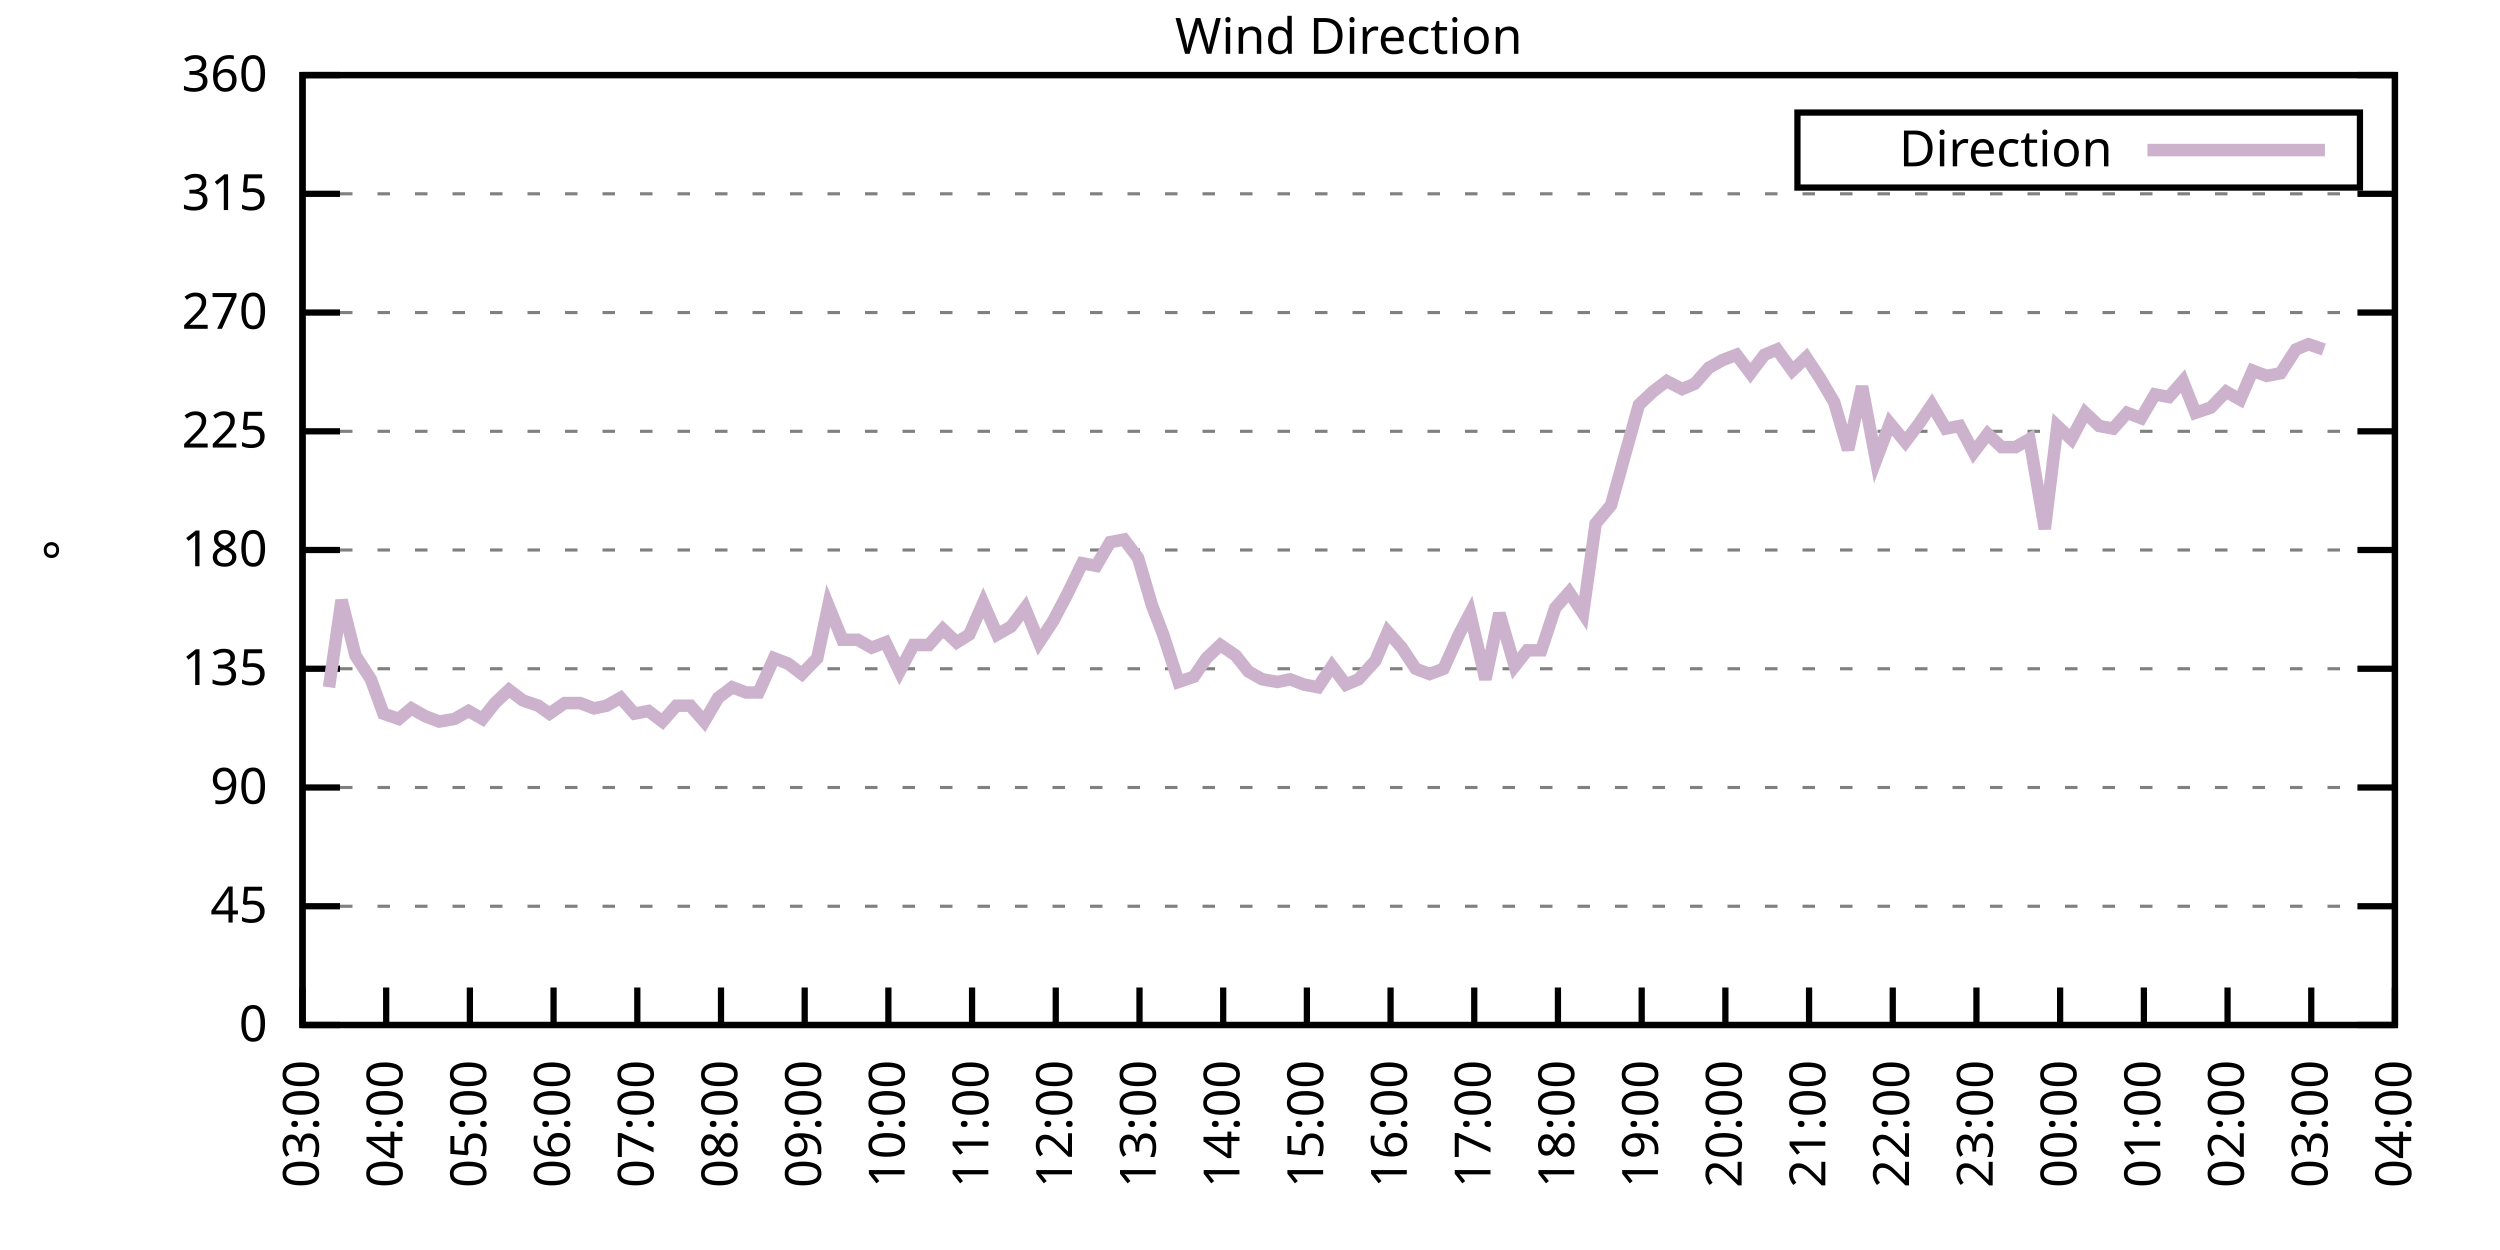
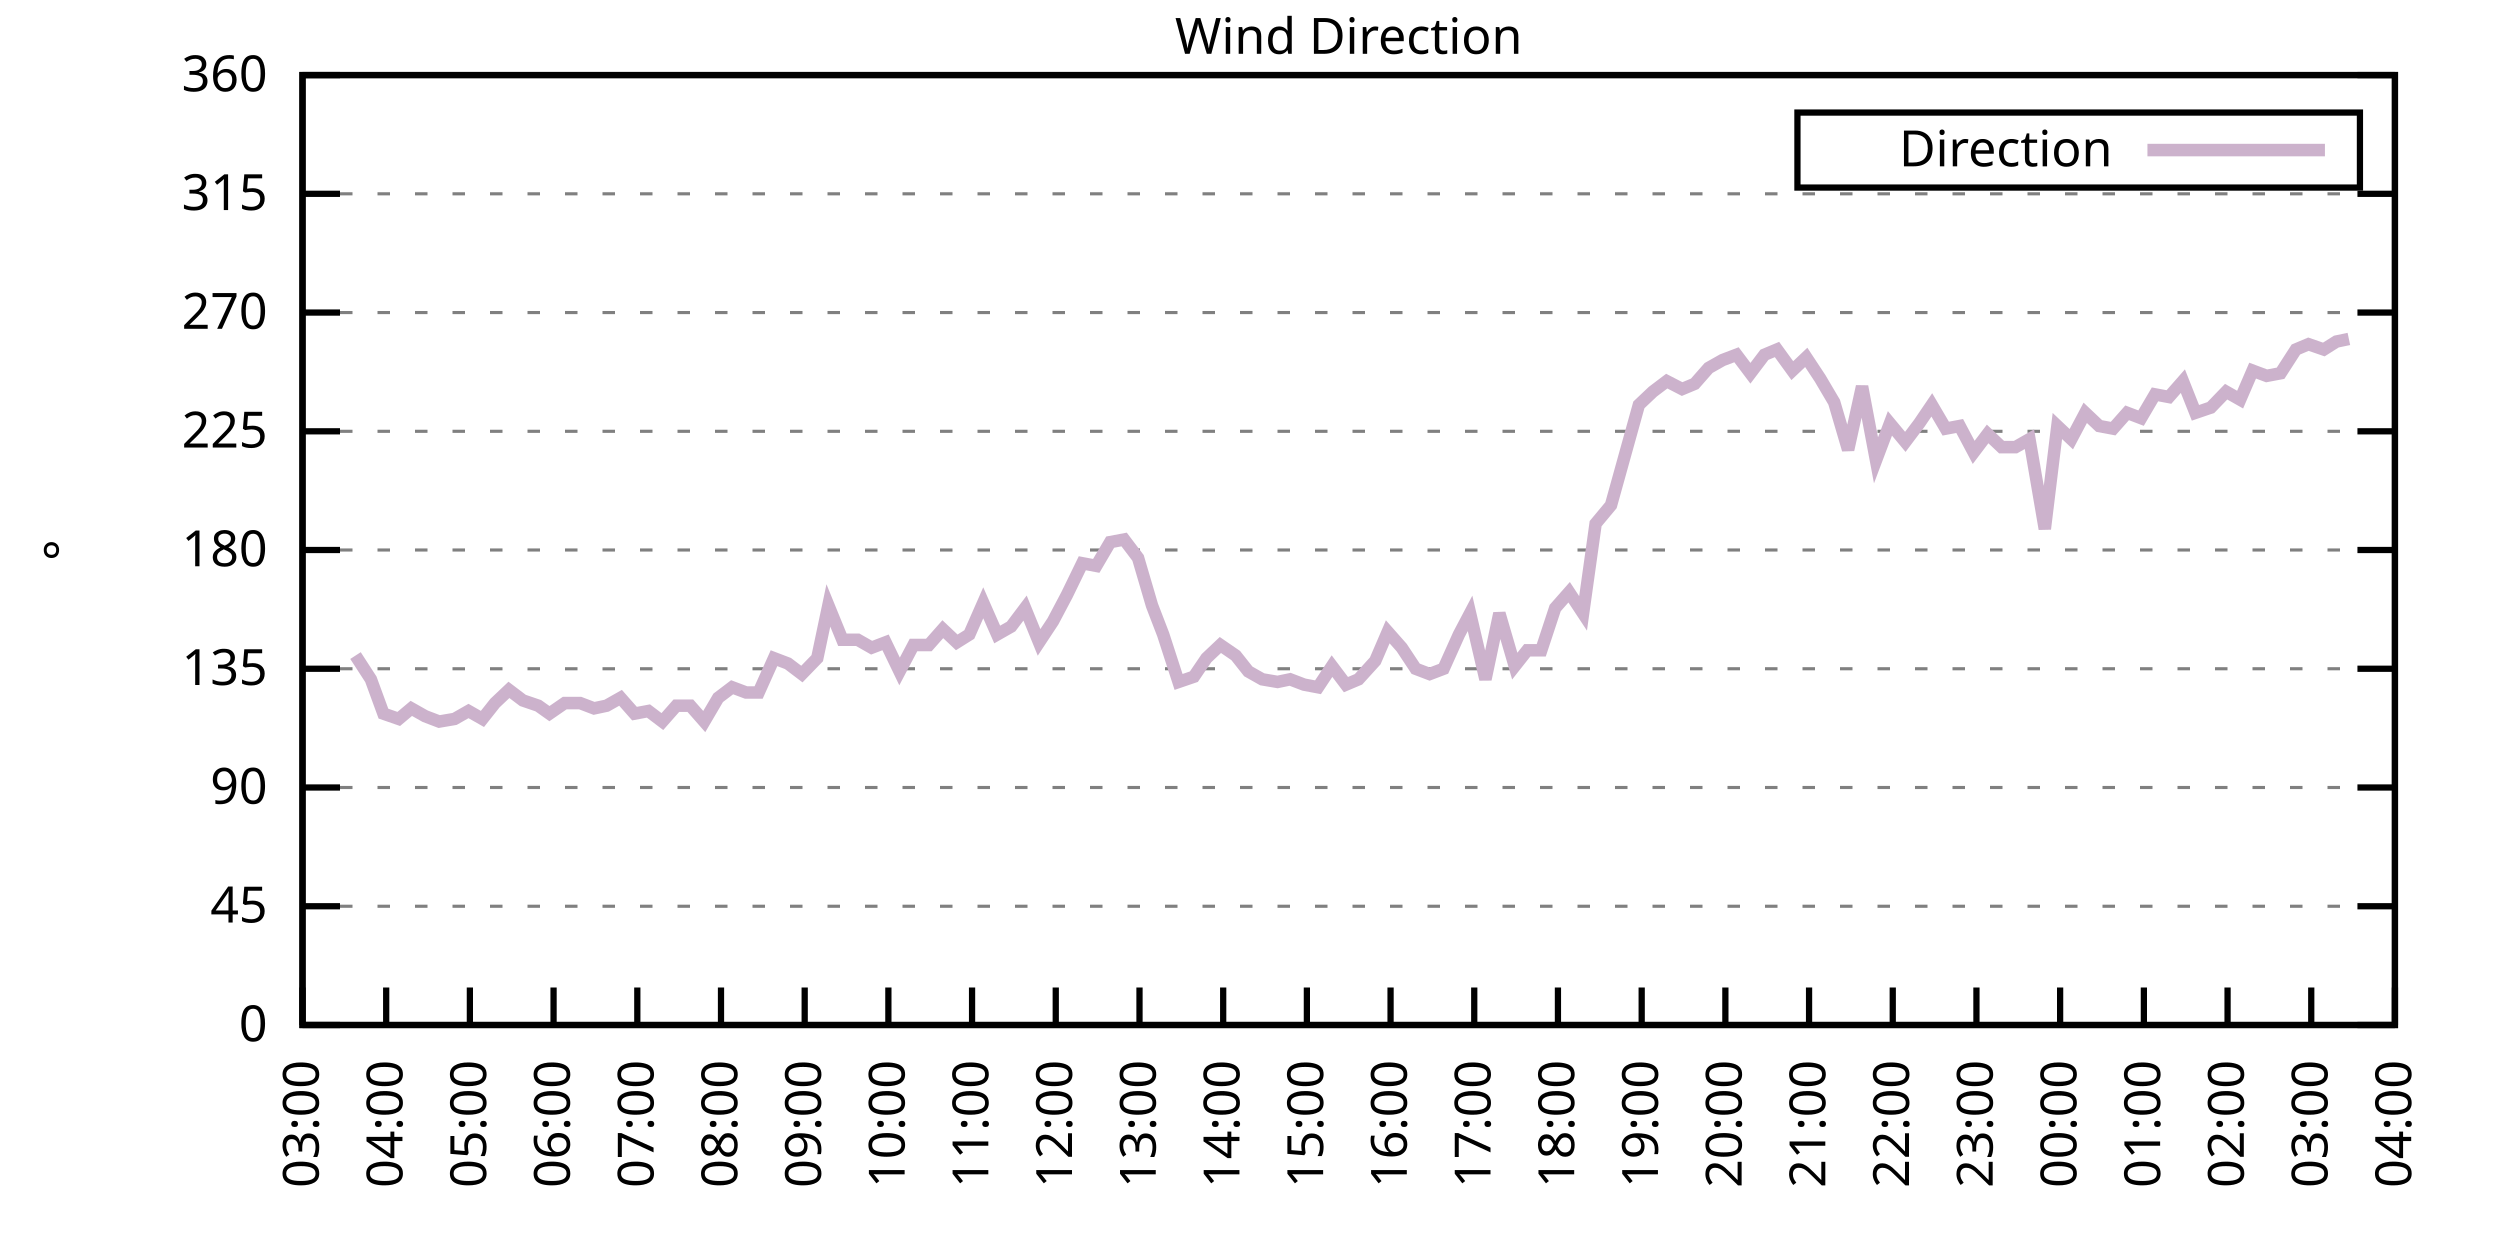
<svg xmlns="http://www.w3.org/2000/svg" xmlns:xlink="http://www.w3.org/1999/xlink" width="400" height="200" viewBox="0 0 400 200">
  <g id="gnuplot_canvas">
    <rect x="0" y="0" width="400" height="200" fill="none" />
    <defs>
      <circle id="gpDot" r="0.5" stroke-width="0.5" stroke="currentColor" />
      <path id="gpPt0" stroke-width="0.333" stroke="currentColor" d="M-1,0 h2 M0,-1 v2" />
      <path id="gpPt1" stroke-width="0.333" stroke="currentColor" d="M-1,-1 L1,1 M1,-1 L-1,1" />
      <path id="gpPt2" stroke-width="0.333" stroke="currentColor" d="M-1,0 L1,0 M0,-1 L0,1 M-1,-1 L1,1 M-1,1 L1,-1" />
      <rect id="gpPt3" stroke-width="0.333" stroke="currentColor" x="-1" y="-1" width="2" height="2" />
      <rect id="gpPt4" stroke-width="0.333" stroke="currentColor" fill="currentColor" x="-1" y="-1" width="2" height="2" />
      <circle id="gpPt5" stroke-width="0.333" stroke="currentColor" cx="0" cy="0" r="1" />
      <use xlink:href="#gpPt5" id="gpPt6" fill="currentColor" stroke="none" />
      <path id="gpPt7" stroke-width="0.333" stroke="currentColor" d="M0,-1.33 L-1.33,0.67 L1.33,0.67 z" />
      <use xlink:href="#gpPt7" id="gpPt8" fill="currentColor" stroke="none" />
      <use xlink:href="#gpPt7" id="gpPt9" stroke="currentColor" transform="rotate(180)" />
      <use xlink:href="#gpPt9" id="gpPt10" fill="currentColor" stroke="none" />
      <use xlink:href="#gpPt3" id="gpPt11" stroke="currentColor" transform="rotate(45)" />
      <use xlink:href="#gpPt11" id="gpPt12" fill="currentColor" stroke="none" />
      <path id="gpPt13" stroke-width="0.333" stroke="currentColor" d="M0,1.330 L1.265,0.411 L0.782,-1.067 L-0.782,-1.076 L-1.265,0.411 z" />
      <use xlink:href="#gpPt13" id="gpPt14" fill="currentColor" stroke="none" />
      <filter id="textbox" filterUnits="objectBoundingBox" x="0" y="0" height="1" width="1">
        <feFlood flood-color="white" flood-opacity="1" result="bgnd" />
        <feComposite in="SourceGraphic" in2="bgnd" operator="atop" />
      </filter>
      <filter id="greybox" filterUnits="objectBoundingBox" x="0" y="0" height="1" width="1">
        <feFlood flood-color="lightgrey" flood-opacity="1" result="grey" />
        <feComposite in="SourceGraphic" in2="grey" operator="atop" />
      </filter>
    </defs>
    <g fill="none" color="white" stroke="currentColor" stroke-width="1.00" stroke-linecap="butt" stroke-linejoin="miter">
</g>
    <g fill="none" color="black" stroke="currentColor" stroke-width="1.00" stroke-linecap="butt" stroke-linejoin="miter">
      <g stroke="none" shape-rendering="crispEdges">
        <polygon fill="rgb(255, 255, 255)" points="48.40,164.00 383.18,164.00 383.18,12.02 48.40,12.02 " />
      </g>
    </g>
    <g fill="none" color="black" stroke="currentColor" stroke-width="1.00" stroke-linecap="butt" stroke-linejoin="miter">
</g>
    <g fill="none" color="black" stroke="black" stroke-width="0.50" stroke-linecap="butt" stroke-linejoin="miter">
</g>
    <g fill="none" color="gray" stroke="currentColor" stroke-width="0.50" stroke-linecap="butt" stroke-linejoin="miter">
      <path stroke="gray" stroke-dasharray="2,4" class="gridline" d="M48.40,164.00 L383.19,164.00  " />
    </g>
    <g fill="none" color="gray" stroke="gray" stroke-width="1.00" stroke-linecap="butt" stroke-linejoin="miter">
</g>
    <g fill="none" color="black" stroke="currentColor" stroke-width="1.00" stroke-linecap="butt" stroke-linejoin="miter">
      <path stroke="black" d="M48.40,164.00 L54.40,164.00 M383.19,164.00 L377.19,164.00  " />
      <g transform="translate(42.80,166.60)" stroke="none" fill="black" font-family="Sans" font-size="8.00" text-anchor="end">
        <text>
          <tspan font-family="Sans"> 0</tspan>
        </text>
      </g>
    </g>
    <g fill="none" color="black" stroke="currentColor" stroke-width="1.00" stroke-linecap="butt" stroke-linejoin="miter">
</g>
    <g fill="none" color="black" stroke="black" stroke-width="0.50" stroke-linecap="butt" stroke-linejoin="miter">
</g>
    <g fill="none" color="gray" stroke="currentColor" stroke-width="0.50" stroke-linecap="butt" stroke-linejoin="miter">
      <path stroke="gray" stroke-dasharray="2,4" class="gridline" d="M48.40,145.00 L383.19,145.00  " />
    </g>
    <g fill="none" color="gray" stroke="gray" stroke-width="1.00" stroke-linecap="butt" stroke-linejoin="miter">
</g>
    <g fill="none" color="black" stroke="currentColor" stroke-width="1.00" stroke-linecap="butt" stroke-linejoin="miter">
      <path stroke="black" d="M48.40,145.00 L54.40,145.00 M383.19,145.00 L377.19,145.00  " />
      <g transform="translate(42.80,147.60)" stroke="none" fill="black" font-family="Sans" font-size="8.00" text-anchor="end">
        <text>
          <tspan font-family="Sans"> 45</tspan>
        </text>
      </g>
    </g>
    <g fill="none" color="black" stroke="currentColor" stroke-width="1.00" stroke-linecap="butt" stroke-linejoin="miter">
</g>
    <g fill="none" color="black" stroke="black" stroke-width="0.50" stroke-linecap="butt" stroke-linejoin="miter">
</g>
    <g fill="none" color="gray" stroke="currentColor" stroke-width="0.50" stroke-linecap="butt" stroke-linejoin="miter">
      <path stroke="gray" stroke-dasharray="2,4" class="gridline" d="M48.40,126.00 L383.19,126.00  " />
    </g>
    <g fill="none" color="gray" stroke="gray" stroke-width="1.00" stroke-linecap="butt" stroke-linejoin="miter">
</g>
    <g fill="none" color="black" stroke="currentColor" stroke-width="1.00" stroke-linecap="butt" stroke-linejoin="miter">
      <path stroke="black" d="M48.40,126.00 L54.40,126.00 M383.19,126.00 L377.19,126.00  " />
      <g transform="translate(42.80,128.60)" stroke="none" fill="black" font-family="Sans" font-size="8.00" text-anchor="end">
        <text>
          <tspan font-family="Sans"> 90</tspan>
        </text>
      </g>
    </g>
    <g fill="none" color="black" stroke="currentColor" stroke-width="1.00" stroke-linecap="butt" stroke-linejoin="miter">
</g>
    <g fill="none" color="black" stroke="black" stroke-width="0.50" stroke-linecap="butt" stroke-linejoin="miter">
</g>
    <g fill="none" color="gray" stroke="currentColor" stroke-width="0.50" stroke-linecap="butt" stroke-linejoin="miter">
      <path stroke="gray" stroke-dasharray="2,4" class="gridline" d="M48.40,107.00 L383.19,107.00  " />
    </g>
    <g fill="none" color="gray" stroke="gray" stroke-width="1.00" stroke-linecap="butt" stroke-linejoin="miter">
</g>
    <g fill="none" color="black" stroke="currentColor" stroke-width="1.00" stroke-linecap="butt" stroke-linejoin="miter">
      <path stroke="black" d="M48.40,107.00 L54.40,107.00 M383.19,107.00 L377.19,107.00  " />
      <g transform="translate(42.80,109.60)" stroke="none" fill="black" font-family="Sans" font-size="8.00" text-anchor="end">
        <text>
          <tspan font-family="Sans"> 135</tspan>
        </text>
      </g>
    </g>
    <g fill="none" color="black" stroke="currentColor" stroke-width="1.00" stroke-linecap="butt" stroke-linejoin="miter">
</g>
    <g fill="none" color="black" stroke="black" stroke-width="0.50" stroke-linecap="butt" stroke-linejoin="miter">
</g>
    <g fill="none" color="gray" stroke="currentColor" stroke-width="0.50" stroke-linecap="butt" stroke-linejoin="miter">
      <path stroke="gray" stroke-dasharray="2,4" class="gridline" d="M48.40,88.00 L383.19,88.00  " />
    </g>
    <g fill="none" color="gray" stroke="gray" stroke-width="1.00" stroke-linecap="butt" stroke-linejoin="miter">
</g>
    <g fill="none" color="black" stroke="currentColor" stroke-width="1.00" stroke-linecap="butt" stroke-linejoin="miter">
      <path stroke="black" d="M48.40,88.00 L54.40,88.00 M383.19,88.00 L377.19,88.00  " />
      <g transform="translate(42.80,90.60)" stroke="none" fill="black" font-family="Sans" font-size="8.00" text-anchor="end">
        <text>
          <tspan font-family="Sans"> 180</tspan>
        </text>
      </g>
    </g>
    <g fill="none" color="black" stroke="currentColor" stroke-width="1.00" stroke-linecap="butt" stroke-linejoin="miter">
</g>
    <g fill="none" color="black" stroke="black" stroke-width="0.50" stroke-linecap="butt" stroke-linejoin="miter">
</g>
    <g fill="none" color="gray" stroke="currentColor" stroke-width="0.50" stroke-linecap="butt" stroke-linejoin="miter">
      <path stroke="gray" stroke-dasharray="2,4" class="gridline" d="M48.40,69.01 L383.19,69.01  " />
    </g>
    <g fill="none" color="gray" stroke="gray" stroke-width="1.00" stroke-linecap="butt" stroke-linejoin="miter">
</g>
    <g fill="none" color="black" stroke="currentColor" stroke-width="1.00" stroke-linecap="butt" stroke-linejoin="miter">
      <path stroke="black" d="M48.40,69.01 L54.40,69.01 M383.19,69.01 L377.19,69.01  " />
      <g transform="translate(42.80,71.61)" stroke="none" fill="black" font-family="Sans" font-size="8.00" text-anchor="end">
        <text>
          <tspan font-family="Sans"> 225</tspan>
        </text>
      </g>
    </g>
    <g fill="none" color="black" stroke="currentColor" stroke-width="1.00" stroke-linecap="butt" stroke-linejoin="miter">
</g>
    <g fill="none" color="black" stroke="black" stroke-width="0.50" stroke-linecap="butt" stroke-linejoin="miter">
</g>
    <g fill="none" color="gray" stroke="currentColor" stroke-width="0.50" stroke-linecap="butt" stroke-linejoin="miter">
      <path stroke="gray" stroke-dasharray="2,4" class="gridline" d="M48.40,50.01 L383.19,50.01  " />
    </g>
    <g fill="none" color="gray" stroke="gray" stroke-width="1.00" stroke-linecap="butt" stroke-linejoin="miter">
</g>
    <g fill="none" color="black" stroke="currentColor" stroke-width="1.00" stroke-linecap="butt" stroke-linejoin="miter">
      <path stroke="black" d="M48.40,50.01 L54.40,50.01 M383.19,50.01 L377.19,50.01  " />
      <g transform="translate(42.80,52.61)" stroke="none" fill="black" font-family="Sans" font-size="8.00" text-anchor="end">
        <text>
          <tspan font-family="Sans"> 270</tspan>
        </text>
      </g>
    </g>
    <g fill="none" color="black" stroke="currentColor" stroke-width="1.00" stroke-linecap="butt" stroke-linejoin="miter">
</g>
    <g fill="none" color="black" stroke="black" stroke-width="0.50" stroke-linecap="butt" stroke-linejoin="miter">
</g>
    <g fill="none" color="gray" stroke="currentColor" stroke-width="0.50" stroke-linecap="butt" stroke-linejoin="miter">
      <path stroke="gray" stroke-dasharray="2,4" class="gridline" d="M48.40,31.01 L383.19,31.01  " />
    </g>
    <g fill="none" color="gray" stroke="gray" stroke-width="1.00" stroke-linecap="butt" stroke-linejoin="miter">
</g>
    <g fill="none" color="black" stroke="currentColor" stroke-width="1.00" stroke-linecap="butt" stroke-linejoin="miter">
      <path stroke="black" d="M48.40,31.01 L54.40,31.01 M383.19,31.01 L377.19,31.01  " />
      <g transform="translate(42.80,33.61)" stroke="none" fill="black" font-family="Sans" font-size="8.00" text-anchor="end">
        <text>
          <tspan font-family="Sans"> 315</tspan>
        </text>
      </g>
    </g>
    <g fill="none" color="black" stroke="currentColor" stroke-width="1.00" stroke-linecap="butt" stroke-linejoin="miter">
</g>
    <g fill="none" color="black" stroke="black" stroke-width="0.50" stroke-linecap="butt" stroke-linejoin="miter">
</g>
    <g fill="none" color="gray" stroke="currentColor" stroke-width="0.50" stroke-linecap="butt" stroke-linejoin="miter">
      <path stroke="gray" stroke-dasharray="2,4" class="gridline" d="M48.40,12.01 L383.19,12.01  " />
    </g>
    <g fill="none" color="gray" stroke="gray" stroke-width="1.00" stroke-linecap="butt" stroke-linejoin="miter">
</g>
    <g fill="none" color="black" stroke="currentColor" stroke-width="1.00" stroke-linecap="butt" stroke-linejoin="miter">
      <path stroke="black" d="M48.40,12.01 L54.40,12.01 M383.19,12.01 L377.19,12.01  " />
      <g transform="translate(42.80,14.61)" stroke="none" fill="black" font-family="Sans" font-size="8.00" text-anchor="end">
        <text>
          <tspan font-family="Sans"> 360</tspan>
        </text>
      </g>
    </g>
    <g fill="none" color="black" stroke="currentColor" stroke-width="1.00" stroke-linecap="butt" stroke-linejoin="miter">
      <path stroke="black" d="M48.40,164.00 L48.40,158.00  " />
      <g transform="translate(51.00,169.60) rotate(270.00)" stroke="none" fill="black" font-family="Sans" font-size="8.00" text-anchor="end">
        <text>
          <tspan font-family="Sans">03:00</tspan>
        </text>
      </g>
    </g>
    <g fill="none" color="black" stroke="currentColor" stroke-width="1.00" stroke-linecap="butt" stroke-linejoin="miter">
      <path stroke="black" d="M61.79,164.00 L61.79,158.00  " />
      <g transform="translate(64.39,169.60) rotate(270.00)" stroke="none" fill="black" font-family="Sans" font-size="8.00" text-anchor="end">
        <text>
          <tspan font-family="Sans">04:00</tspan>
        </text>
      </g>
    </g>
    <g fill="none" color="black" stroke="currentColor" stroke-width="1.00" stroke-linecap="butt" stroke-linejoin="miter">
      <path stroke="black" d="M75.18,164.00 L75.18,158.00  " />
      <g transform="translate(77.78,169.60) rotate(270.00)" stroke="none" fill="black" font-family="Sans" font-size="8.00" text-anchor="end">
        <text>
          <tspan font-family="Sans">05:00</tspan>
        </text>
      </g>
    </g>
    <g fill="none" color="black" stroke="currentColor" stroke-width="1.00" stroke-linecap="butt" stroke-linejoin="miter">
      <path stroke="black" d="M88.57,164.00 L88.57,158.00  " />
      <g transform="translate(91.17,169.60) rotate(270.00)" stroke="none" fill="black" font-family="Sans" font-size="8.00" text-anchor="end">
        <text>
          <tspan font-family="Sans">06:00</tspan>
        </text>
      </g>
    </g>
    <g fill="none" color="black" stroke="currentColor" stroke-width="1.00" stroke-linecap="butt" stroke-linejoin="miter">
      <path stroke="black" d="M101.97,164.00 L101.97,158.00  " />
      <g transform="translate(104.57,169.60) rotate(270.00)" stroke="none" fill="black" font-family="Sans" font-size="8.00" text-anchor="end">
        <text>
          <tspan font-family="Sans">07:00</tspan>
        </text>
      </g>
    </g>
    <g fill="none" color="black" stroke="currentColor" stroke-width="1.00" stroke-linecap="butt" stroke-linejoin="miter">
      <path stroke="black" d="M115.36,164.00 L115.36,158.00  " />
      <g transform="translate(117.96,169.60) rotate(270.00)" stroke="none" fill="black" font-family="Sans" font-size="8.00" text-anchor="end">
        <text>
          <tspan font-family="Sans">08:00</tspan>
        </text>
      </g>
    </g>
    <g fill="none" color="black" stroke="currentColor" stroke-width="1.00" stroke-linecap="butt" stroke-linejoin="miter">
      <path stroke="black" d="M128.75,164.00 L128.75,158.00  " />
      <g transform="translate(131.35,169.60) rotate(270.00)" stroke="none" fill="black" font-family="Sans" font-size="8.00" text-anchor="end">
        <text>
          <tspan font-family="Sans">09:00</tspan>
        </text>
      </g>
    </g>
    <g fill="none" color="black" stroke="currentColor" stroke-width="1.00" stroke-linecap="butt" stroke-linejoin="miter">
      <path stroke="black" d="M142.14,164.00 L142.14,158.00  " />
      <g transform="translate(144.74,169.60) rotate(270.00)" stroke="none" fill="black" font-family="Sans" font-size="8.00" text-anchor="end">
        <text>
          <tspan font-family="Sans">10:00</tspan>
        </text>
      </g>
    </g>
    <g fill="none" color="black" stroke="currentColor" stroke-width="1.00" stroke-linecap="butt" stroke-linejoin="miter">
      <path stroke="black" d="M155.53,164.00 L155.53,158.00  " />
      <g transform="translate(158.13,169.60) rotate(270.00)" stroke="none" fill="black" font-family="Sans" font-size="8.00" text-anchor="end">
        <text>
          <tspan font-family="Sans">11:00</tspan>
        </text>
      </g>
    </g>
    <g fill="none" color="black" stroke="currentColor" stroke-width="1.00" stroke-linecap="butt" stroke-linejoin="miter">
      <path stroke="black" d="M168.92,164.00 L168.92,158.00  " />
      <g transform="translate(171.52,169.60) rotate(270.00)" stroke="none" fill="black" font-family="Sans" font-size="8.00" text-anchor="end">
        <text>
          <tspan font-family="Sans">12:00</tspan>
        </text>
      </g>
    </g>
    <g fill="none" color="black" stroke="currentColor" stroke-width="1.00" stroke-linecap="butt" stroke-linejoin="miter">
      <path stroke="black" d="M182.32,164.00 L182.32,158.00  " />
      <g transform="translate(184.92,169.60) rotate(270.00)" stroke="none" fill="black" font-family="Sans" font-size="8.00" text-anchor="end">
        <text>
          <tspan font-family="Sans">13:00</tspan>
        </text>
      </g>
    </g>
    <g fill="none" color="black" stroke="currentColor" stroke-width="1.00" stroke-linecap="butt" stroke-linejoin="miter">
      <path stroke="black" d="M195.71,164.00 L195.71,158.00  " />
      <g transform="translate(198.31,169.60) rotate(270.00)" stroke="none" fill="black" font-family="Sans" font-size="8.00" text-anchor="end">
        <text>
          <tspan font-family="Sans">14:00</tspan>
        </text>
      </g>
    </g>
    <g fill="none" color="black" stroke="currentColor" stroke-width="1.00" stroke-linecap="butt" stroke-linejoin="miter">
      <path stroke="black" d="M209.10,164.00 L209.10,158.00  " />
      <g transform="translate(211.70,169.60) rotate(270.00)" stroke="none" fill="black" font-family="Sans" font-size="8.00" text-anchor="end">
        <text>
          <tspan font-family="Sans">15:00</tspan>
        </text>
      </g>
    </g>
    <g fill="none" color="black" stroke="currentColor" stroke-width="1.00" stroke-linecap="butt" stroke-linejoin="miter">
      <path stroke="black" d="M222.49,164.00 L222.49,158.00  " />
      <g transform="translate(225.09,169.60) rotate(270.00)" stroke="none" fill="black" font-family="Sans" font-size="8.00" text-anchor="end">
        <text>
          <tspan font-family="Sans">16:00</tspan>
        </text>
      </g>
    </g>
    <g fill="none" color="black" stroke="currentColor" stroke-width="1.00" stroke-linecap="butt" stroke-linejoin="miter">
      <path stroke="black" d="M235.88,164.00 L235.88,158.00  " />
      <g transform="translate(238.48,169.60) rotate(270.00)" stroke="none" fill="black" font-family="Sans" font-size="8.00" text-anchor="end">
        <text>
          <tspan font-family="Sans">17:00</tspan>
        </text>
      </g>
    </g>
    <g fill="none" color="black" stroke="currentColor" stroke-width="1.00" stroke-linecap="butt" stroke-linejoin="miter">
      <path stroke="black" d="M249.27,164.00 L249.27,158.00  " />
      <g transform="translate(251.87,169.60) rotate(270.00)" stroke="none" fill="black" font-family="Sans" font-size="8.00" text-anchor="end">
        <text>
          <tspan font-family="Sans">18:00</tspan>
        </text>
      </g>
    </g>
    <g fill="none" color="black" stroke="currentColor" stroke-width="1.00" stroke-linecap="butt" stroke-linejoin="miter">
      <path stroke="black" d="M262.67,164.00 L262.67,158.00  " />
      <g transform="translate(265.27,169.60) rotate(270.00)" stroke="none" fill="black" font-family="Sans" font-size="8.00" text-anchor="end">
        <text>
          <tspan font-family="Sans">19:00</tspan>
        </text>
      </g>
    </g>
    <g fill="none" color="black" stroke="currentColor" stroke-width="1.00" stroke-linecap="butt" stroke-linejoin="miter">
      <path stroke="black" d="M276.06,164.00 L276.06,158.00  " />
      <g transform="translate(278.66,169.60) rotate(270.00)" stroke="none" fill="black" font-family="Sans" font-size="8.00" text-anchor="end">
        <text>
          <tspan font-family="Sans">20:00</tspan>
        </text>
      </g>
    </g>
    <g fill="none" color="black" stroke="currentColor" stroke-width="1.00" stroke-linecap="butt" stroke-linejoin="miter">
      <path stroke="black" d="M289.45,164.00 L289.45,158.00  " />
      <g transform="translate(292.05,169.60) rotate(270.00)" stroke="none" fill="black" font-family="Sans" font-size="8.00" text-anchor="end">
        <text>
          <tspan font-family="Sans">21:00</tspan>
        </text>
      </g>
    </g>
    <g fill="none" color="black" stroke="currentColor" stroke-width="1.00" stroke-linecap="butt" stroke-linejoin="miter">
      <path stroke="black" d="M302.84,164.00 L302.84,158.00  " />
      <g transform="translate(305.44,169.60) rotate(270.00)" stroke="none" fill="black" font-family="Sans" font-size="8.00" text-anchor="end">
        <text>
          <tspan font-family="Sans">22:00</tspan>
        </text>
      </g>
    </g>
    <g fill="none" color="black" stroke="currentColor" stroke-width="1.00" stroke-linecap="butt" stroke-linejoin="miter">
      <path stroke="black" d="M316.23,164.00 L316.23,158.00  " />
      <g transform="translate(318.83,169.60) rotate(270.00)" stroke="none" fill="black" font-family="Sans" font-size="8.00" text-anchor="end">
        <text>
          <tspan font-family="Sans">23:00</tspan>
        </text>
      </g>
    </g>
    <g fill="none" color="black" stroke="currentColor" stroke-width="1.00" stroke-linecap="butt" stroke-linejoin="miter">
      <path stroke="black" d="M329.62,164.00 L329.62,158.00  " />
      <g transform="translate(332.22,169.60) rotate(270.00)" stroke="none" fill="black" font-family="Sans" font-size="8.00" text-anchor="end">
        <text>
          <tspan font-family="Sans">00:00</tspan>
        </text>
      </g>
    </g>
    <g fill="none" color="black" stroke="currentColor" stroke-width="1.00" stroke-linecap="butt" stroke-linejoin="miter">
      <path stroke="black" d="M343.02,164.00 L343.02,158.00  " />
      <g transform="translate(345.62,169.60) rotate(270.00)" stroke="none" fill="black" font-family="Sans" font-size="8.00" text-anchor="end">
        <text>
          <tspan font-family="Sans">01:00</tspan>
        </text>
      </g>
    </g>
    <g fill="none" color="black" stroke="currentColor" stroke-width="1.00" stroke-linecap="butt" stroke-linejoin="miter">
      <path stroke="black" d="M356.41,164.00 L356.41,158.00  " />
      <g transform="translate(359.01,169.60) rotate(270.00)" stroke="none" fill="black" font-family="Sans" font-size="8.00" text-anchor="end">
        <text>
          <tspan font-family="Sans">02:00</tspan>
        </text>
      </g>
    </g>
    <g fill="none" color="black" stroke="currentColor" stroke-width="1.00" stroke-linecap="butt" stroke-linejoin="miter">
      <path stroke="black" d="M369.80,164.00 L369.80,158.00  " />
      <g transform="translate(372.40,169.60) rotate(270.00)" stroke="none" fill="black" font-family="Sans" font-size="8.00" text-anchor="end">
        <text>
          <tspan font-family="Sans">03:00</tspan>
        </text>
      </g>
    </g>
    <g fill="none" color="black" stroke="currentColor" stroke-width="1.00" stroke-linecap="butt" stroke-linejoin="miter">
      <path stroke="black" d="M383.19,164.00 L383.19,158.00  " />
      <g transform="translate(385.79,169.60) rotate(270.00)" stroke="none" fill="black" font-family="Sans" font-size="8.00" text-anchor="end">
        <text>
          <tspan font-family="Sans">04:00</tspan>
        </text>
      </g>
    </g>
    <g fill="none" color="black" stroke="currentColor" stroke-width="1.00" stroke-linecap="butt" stroke-linejoin="miter">
</g>
    <g fill="none" color="black" stroke="currentColor" stroke-width="1.00" stroke-linecap="butt" stroke-linejoin="miter">
      <path stroke="black" d="M48.40,12.01 L48.40,164.00 L383.19,164.00 L383.19,12.01 L48.40,12.01 Z  " />
    </g>
    <g fill="none" color="black" stroke="currentColor" stroke-width="1.00" stroke-linecap="butt" stroke-linejoin="miter">
</g>
    <g fill="none" color="black" stroke="currentColor" stroke-width="1.00" stroke-linecap="butt" stroke-linejoin="miter">
      <path stroke="black" d="M287.59,30.01 L287.59,18.01 L377.59,18.01 L377.59,30.01 L287.59,30.01 Z  " />
    </g>
    <g id="Wind_direction_plot_1">
      <g fill="none" color="white" stroke="black" stroke-width="2.00" stroke-linecap="butt" stroke-linejoin="miter">
</g>
      <g fill="none" color="black" stroke="currentColor" stroke-width="2.00" stroke-linecap="butt" stroke-linejoin="miter">
        <g transform="translate(337.99,26.61)" stroke="none" fill="black" font-family="Sans" font-size="8.00" text-anchor="end">
          <text>
            <tspan font-family="Sans">Direction</tspan>
          </text>
        </g>
      </g>
      <g fill="none" color="black" stroke="currentColor" stroke-width="2.00" stroke-linecap="butt" stroke-linejoin="miter">
-         <path stroke="rgb(204, 178, 204)" d="M343.59,24.01 L371.99,24.01 M52.64,109.96 L54.65,96.03 L56.88,104.89 L59.34,108.69 L61.35,114.18 L63.80,115.03   L65.81,113.34 L68.04,114.60 L70.27,115.45 L72.73,115.03 L74.96,113.76 L77.19,115.03 L79.20,112.49 L81.43,110.38   L83.66,112.07 L86.12,112.91 L87.91,114.18 L90.36,112.49 L92.82,112.49 L95.05,113.34 L97.06,112.91 L99.29,111.65   L101.52,114.18 L103.75,113.76 L105.98,115.45 L108.22,112.91 L110.45,112.91 L112.68,115.45 L114.91,111.65 L117.14,109.96   L119.38,110.80 L121.38,110.80 L123.84,105.31 L126.07,106.16 L128.30,107.85 L130.76,105.31 L132.54,96.87 L134.78,102.36   L137.23,102.36 L139.46,103.63 L141.69,102.78 L143.93,107.43 L146.16,103.20 L148.61,103.20 L150.85,100.67 L153.08,102.78   L155.09,101.52 L157.32,96.45 L159.55,101.52 L161.78,100.25 L164.01,97.29 L166.25,102.78 L168.48,99.40 L170.71,95.18   L173.17,90.12 L175.40,90.54 L177.63,86.74 L179.86,86.32 L182.09,89.27 L184.32,96.87 L186.11,101.52 L188.57,109.11   L191.02,108.27 L193.03,105.31 L195.26,103.20 L197.72,104.89 L199.73,107.43 L201.96,108.69 L204.41,109.11 L206.42,108.69   L208.65,109.54 L210.88,109.96 L213.12,106.58 L215.35,109.54 L217.36,108.69 L220.04,105.74 L222.04,101.09 L224.28,103.63   L226.51,107.00 L228.74,107.85 L230.97,107.00 L233.43,101.52 L235.21,98.14 L237.67,108.69 L239.90,98.14 L242.36,106.58   L244.36,104.05 L246.60,104.05 L248.83,97.29 L251.06,94.76 L253.29,98.14 L255.30,83.78 L257.76,80.83 L262.22,64.78   L264.45,62.67 L266.68,60.98 L269.14,62.25 L271.15,61.41 L273.38,58.87 L275.61,57.61 L277.84,56.76 L280.07,59.72   L282.31,56.76 L284.32,55.92 L286.77,59.30 L289.00,57.18 L291.23,60.56 L293.47,64.36 L295.70,71.96 L297.93,61.83   L300.16,73.65 L302.39,67.74 L304.85,70.70 L307.08,67.74 L309.09,64.78 L311.32,68.58 L313.55,68.16 L315.79,72.38   L318.02,69.43 L320.25,71.54 L322.48,71.54 L324.71,70.27 L327.17,84.63 L329.18,68.16 L331.41,70.27 L333.64,66.05   L335.87,68.16 L338.10,68.58 L340.34,66.05 L342.57,66.90 L344.80,63.10 L347.03,63.52 L349.26,60.98 L351.27,66.05   L353.73,65.21 L356.18,62.67 L358.42,63.94 L360.42,59.30 L362.66,60.14 L364.89,59.72 L367.34,55.92 L369.35,55.07   L371.81,55.92  " />
+         <path stroke="rgb(204, 178, 204)" d="M343.59,24.01 L371.99,24.01 M56.88,104.89 L59.34,108.69 L61.35,114.18 L63.80,115.03 L65.81,113.34 L68.04,114.60   L70.27,115.45 L72.73,115.03 L74.96,113.76 L77.19,115.03 L79.20,112.49 L81.43,110.38 L83.66,112.07 L86.12,112.91   L87.91,114.18 L90.36,112.49 L92.82,112.49 L95.05,113.34 L97.06,112.91 L99.29,111.65 L101.52,114.18 L103.75,113.76   L105.98,115.45 L108.22,112.91 L110.45,112.91 L112.68,115.45 L114.91,111.65 L117.14,109.96 L119.38,110.80 L121.38,110.80   L123.84,105.31 L126.07,106.16 L128.30,107.85 L130.76,105.31 L132.54,96.87 L134.78,102.36 L137.23,102.36 L139.46,103.63   L141.69,102.78 L143.93,107.43 L146.16,103.20 L148.61,103.20 L150.85,100.67 L153.08,102.78 L155.09,101.52 L157.32,96.45   L159.55,101.52 L161.78,100.25 L164.01,97.29 L166.25,102.78 L168.48,99.40 L170.71,95.18 L173.17,90.12 L175.40,90.54   L177.63,86.74 L179.86,86.32 L182.09,89.27 L184.32,96.87 L186.11,101.52 L188.57,109.11 L191.02,108.27 L193.03,105.31   L195.26,103.20 L197.72,104.89 L199.73,107.43 L201.96,108.69 L204.41,109.11 L206.42,108.69 L208.65,109.54 L210.88,109.96   L213.12,106.58 L215.35,109.54 L217.36,108.69 L220.04,105.74 L222.04,101.09 L224.28,103.63 L226.51,107.00 L228.74,107.85   L230.97,107.00 L233.43,101.52 L235.21,98.14 L237.67,108.69 L239.90,98.14 L242.36,106.58 L244.36,104.05 L246.60,104.05   L248.83,97.29 L251.06,94.76 L253.29,98.14 L255.30,83.78 L257.76,80.83 L262.22,64.78 L264.45,62.67 L266.68,60.98   L269.14,62.25 L271.15,61.41 L273.38,58.87 L275.61,57.61 L277.84,56.76 L280.07,59.72 L282.31,56.76 L284.32,55.92   L286.77,59.30 L289.00,57.18 L291.23,60.56 L293.47,64.36 L295.70,71.96 L297.93,61.83 L300.16,73.65 L302.39,67.74   L304.85,70.70 L307.08,67.74 L309.09,64.78 L311.32,68.58 L313.55,68.16 L315.79,72.38 L318.02,69.43 L320.25,71.54   L322.48,71.54 L324.71,70.27 L327.17,84.63 L329.18,68.16 L331.41,70.27 L333.64,66.05 L335.87,68.16 L338.10,68.58   L340.34,66.05 L342.57,66.90 L344.80,63.10 L347.03,63.52 L349.26,60.98 L351.27,66.05 L353.73,65.21 L356.18,62.67   L358.42,63.94 L360.42,59.30 L362.66,60.14 L364.89,59.72 L367.34,55.92 L369.35,55.07 L371.81,55.92 L373.82,54.65   L375.82,54.23  " />
      </g>
    </g>
    <g fill="none" color="black" stroke="currentColor" stroke-width="2.00" stroke-linecap="butt" stroke-linejoin="miter">
</g>
    <g fill="none" color="black" stroke="black" stroke-width="1.00" stroke-linecap="butt" stroke-linejoin="miter">
</g>
    <g fill="none" color="black" stroke="currentColor" stroke-width="1.00" stroke-linecap="butt" stroke-linejoin="miter">
      <path stroke="black" d="M48.40,12.01 L48.40,164.00 L383.19,164.00 L383.19,12.01 L48.40,12.01 Z  " />
      <g transform="translate(12.80,88.01) rotate(270.00)" stroke="none" fill="black" font-family="Sans" font-size="8.00" text-anchor="middle">
        <text>
          <tspan font-family="Sans">°</tspan>
        </text>
      </g>
    </g>
    <g fill="none" color="black" stroke="currentColor" stroke-width="1.00" stroke-linecap="butt" stroke-linejoin="miter">
</g>
    <g fill="none" color="black" stroke="currentColor" stroke-width="1.00" stroke-linecap="butt" stroke-linejoin="miter">
      <g transform="translate(215.79,8.61)" stroke="none" fill="black" font-family="Sans" font-size="8.00" text-anchor="middle">
        <text>
          <tspan font-family="Sans">Wind Direction</tspan>
        </text>
      </g>
    </g>
    <g fill="none" color="black" stroke="currentColor" stroke-width="1.00" stroke-linecap="butt" stroke-linejoin="miter">
</g>
  </g>
</svg>
